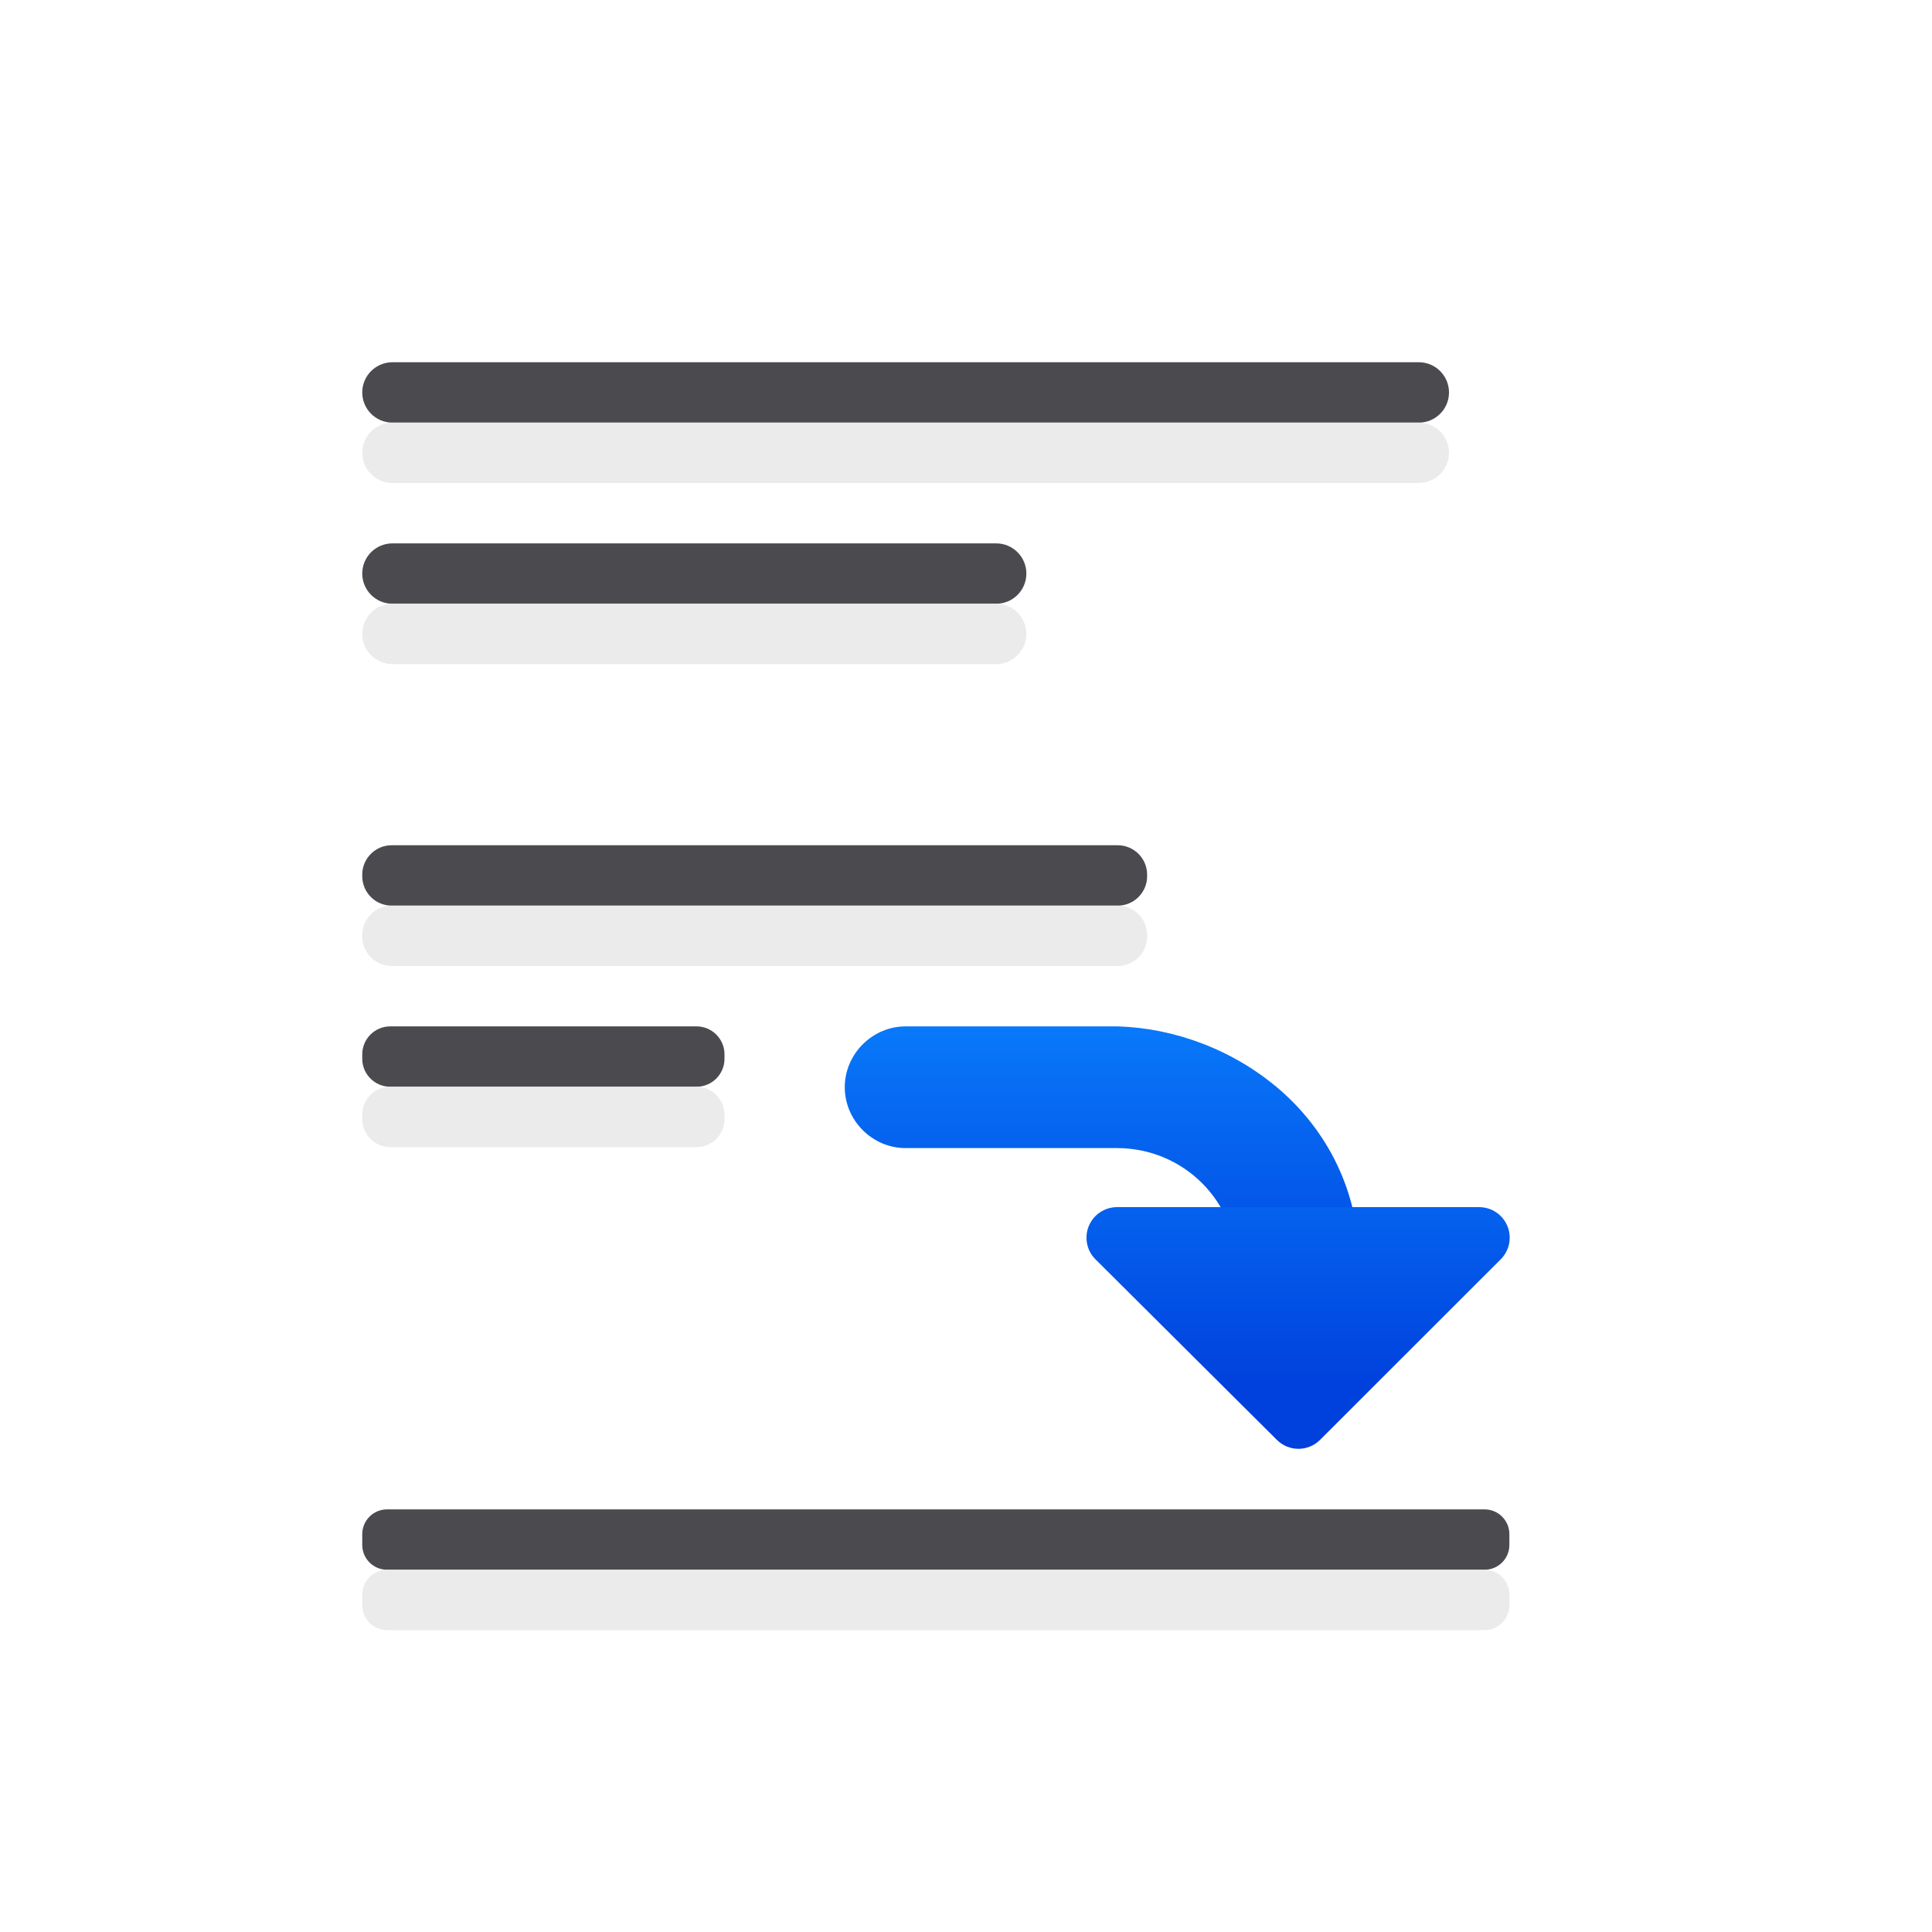
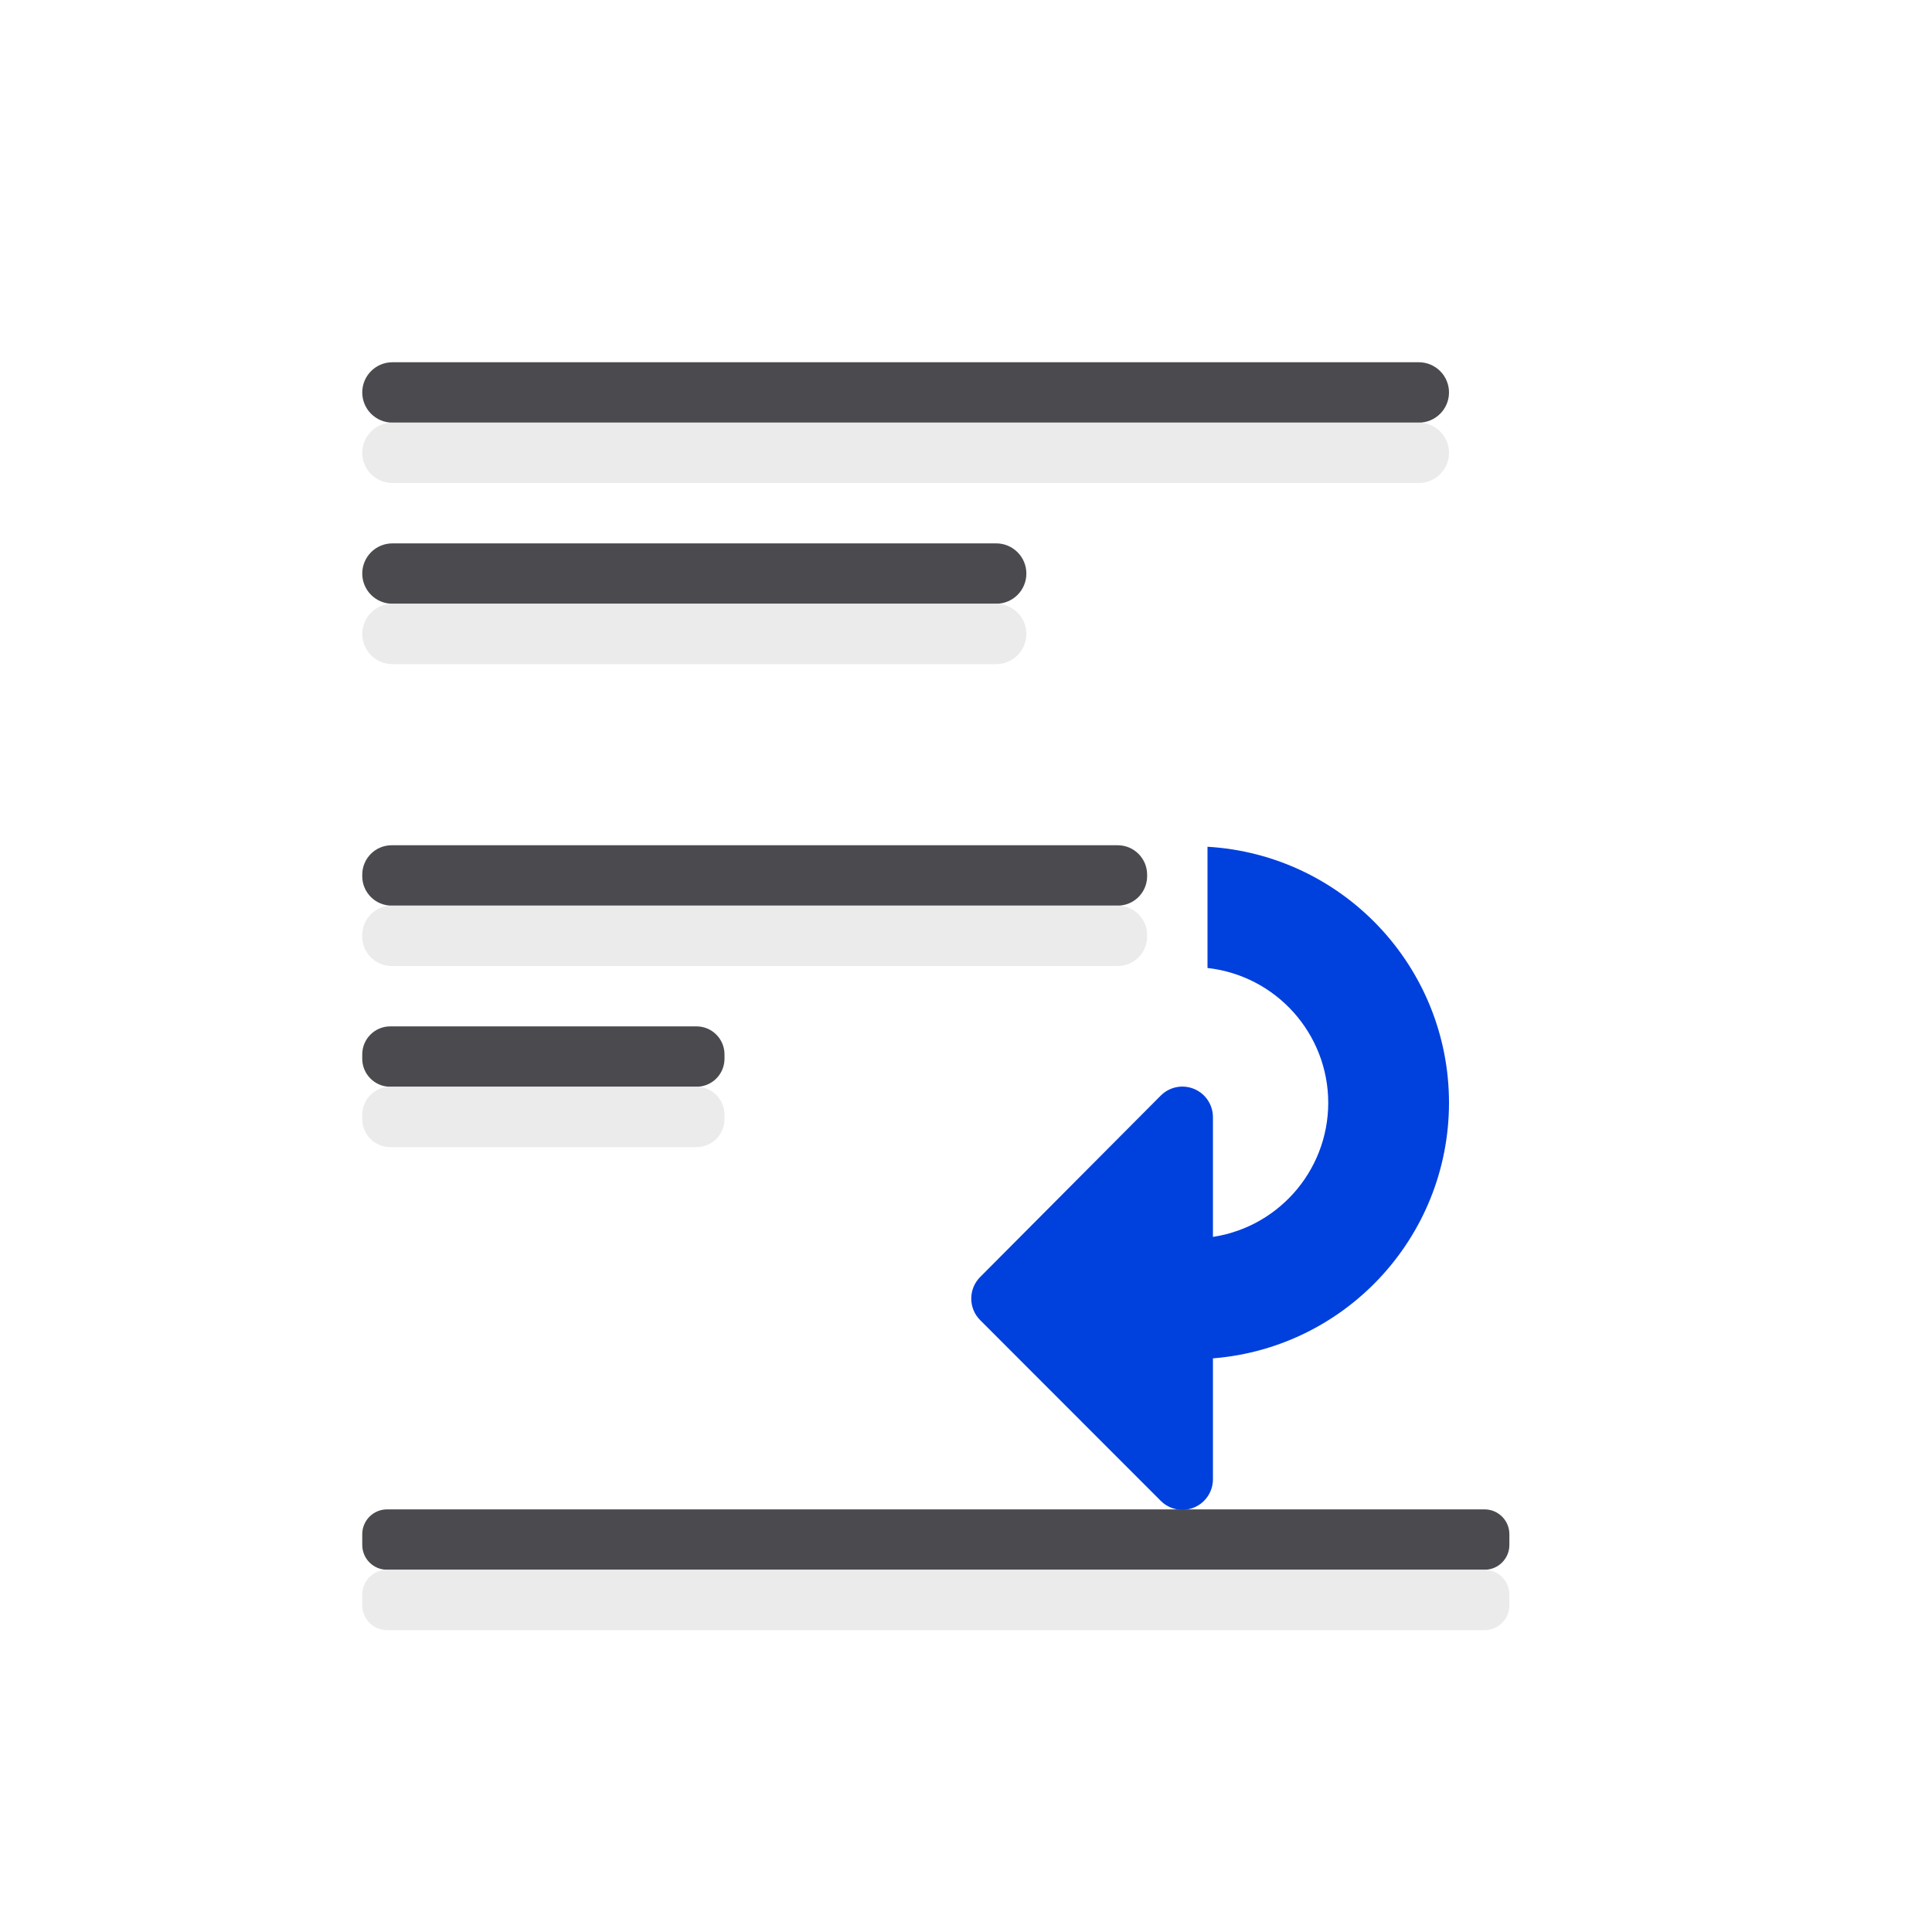
- <svg xmlns="http://www.w3.org/2000/svg" xmlns:xlink="http://www.w3.org/1999/xlink" height="32" viewBox="0 0 32 32" width="32">
-   <linearGradient id="a" gradientTransform="translate(-11 -1)" gradientUnits="userSpaceOnUse" x1="14" x2="13.797" y1="22" y2="2.136">
+ <svg xmlns="http://www.w3.org/2000/svg" height="32" viewBox="0 0 32 32" width="32">
+   <linearGradient id="a" gradientUnits="userSpaceOnUse" x1="13.998" x2="2.998" y1="20.084" y2="20.084">
    <stop offset="0" stop-color="#0040dd" />
    <stop offset="1" stop-color="#0a84ff" />
  </linearGradient>
-   <linearGradient id="b" gradientUnits="userSpaceOnUse" x1="24" x2="24" xlink:href="#a" y1="24" y2="18" />
-   <linearGradient id="c" gradientUnits="userSpaceOnUse" x1="14" x2="14" xlink:href="#a" y1="23" y2="17" />
  <g fill="#4b4b4f" transform="matrix(-1 0 0 1 3.000001 4)">
    <rect height="1" ry=".5" width="18" x="-21" y="2" />
    <rect height="1" ry=".487" width="13" x="-16" y="10" />
    <rect height="1" ry=".411" width="19" x="-22" y="21" />
    <rect height="1" ry=".464" width="6" x="-9" y="13" />
    <rect height="1" ry=".5" width="11" x="-14" y="5" />
  </g>
-   <path d="m15 17c-.551 0-1.008.457-1.008 1.008 0 .551.457 1.008 1.008 1.008h3.5c1.106 0 1.992.886 1.992 1.992 0.0.025.002.051.006.076v.348h2.016v-.5c0-.001 0-.001 0-.002-.003-1.225-.554-2.222-1.322-2.885-.769-.663-1.743-1.016-2.676-1.045-.005-0-.01-0-.016 0z" fill="url(#c)" fill-rule="evenodd" />
-   <path d="m18.5 19.994a.506.506 0 0 0 -.357.863l3.006 2.992a.506.506 0 0 0 .715 0l2.994-2.992a.506.506 0 0 0 -.357-.863z" fill="url(#b)" />
+   <g fill="url(#a)" transform="matrix(0 1 -1 0 40.08398 .001912)">
+     <path d="m14.023 20.084h2.008a2.25 2.25 0 0 1 2.234-2 2.25 2.25 0 0 1 2.232 2h2.006a4.25 4.25 0 0 0 -4.238-4 4.25 4.25 0 0 0 -4.242 4z" />
+     <path d="m18.5 19.994a.506.506 0 0 0 -.357.863l3.006 2.992a.506.506 0 0 0 .715 0l2.994-2.992a.506.506 0 0 0 -.357-.863z" />
+   </g>
  <g fill="#eaeaea" fill-opacity=".992" transform="matrix(-1 0 0 1 3.000001 5)">
    <rect height="1" ry=".5" width="18" x="-21" y="2" />
    <rect height="1" ry=".487" width="13" x="-16" y="10" />
    <rect height="1" ry=".411" width="19" x="-22" y="21" />
    <rect height="1" ry=".464" width="6" x="-9" y="13" />
    <rect height="1" ry=".5" width="11" x="-14" y="5" />
  </g>
</svg>
